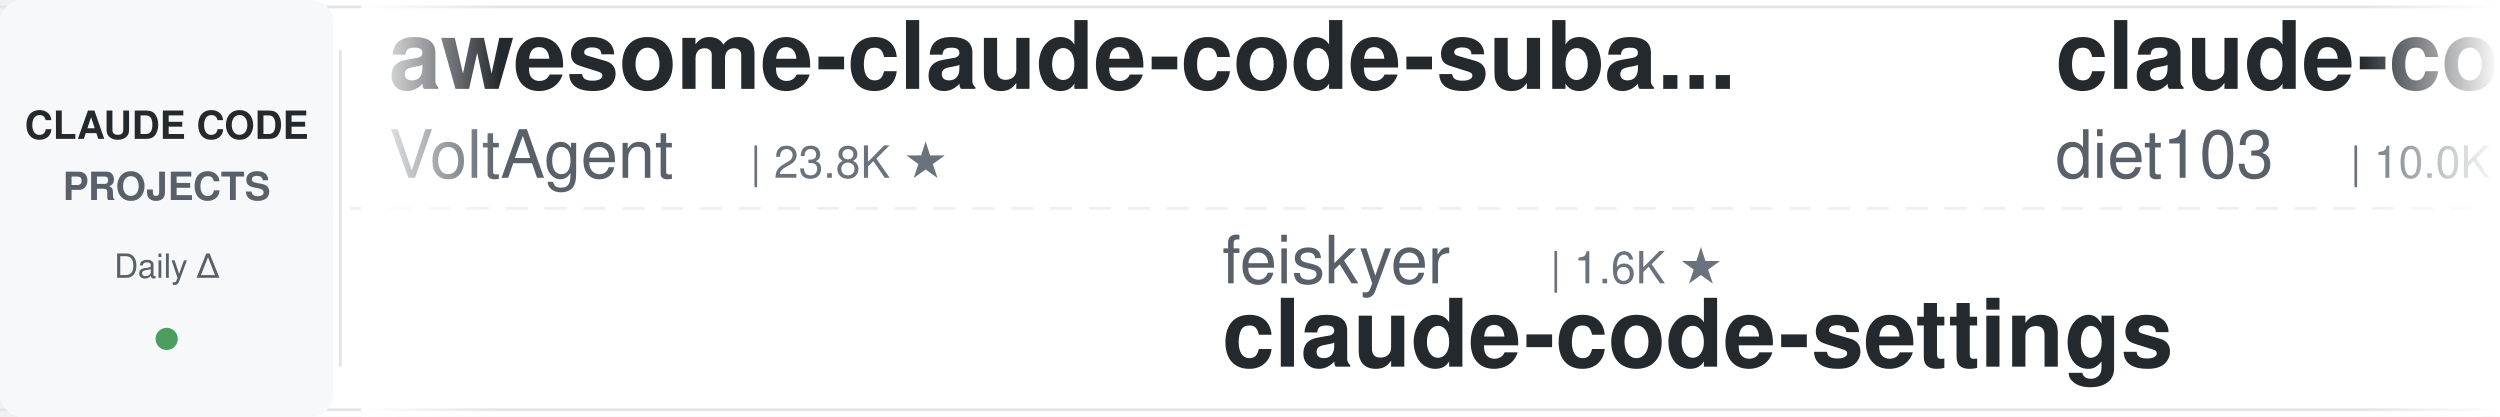
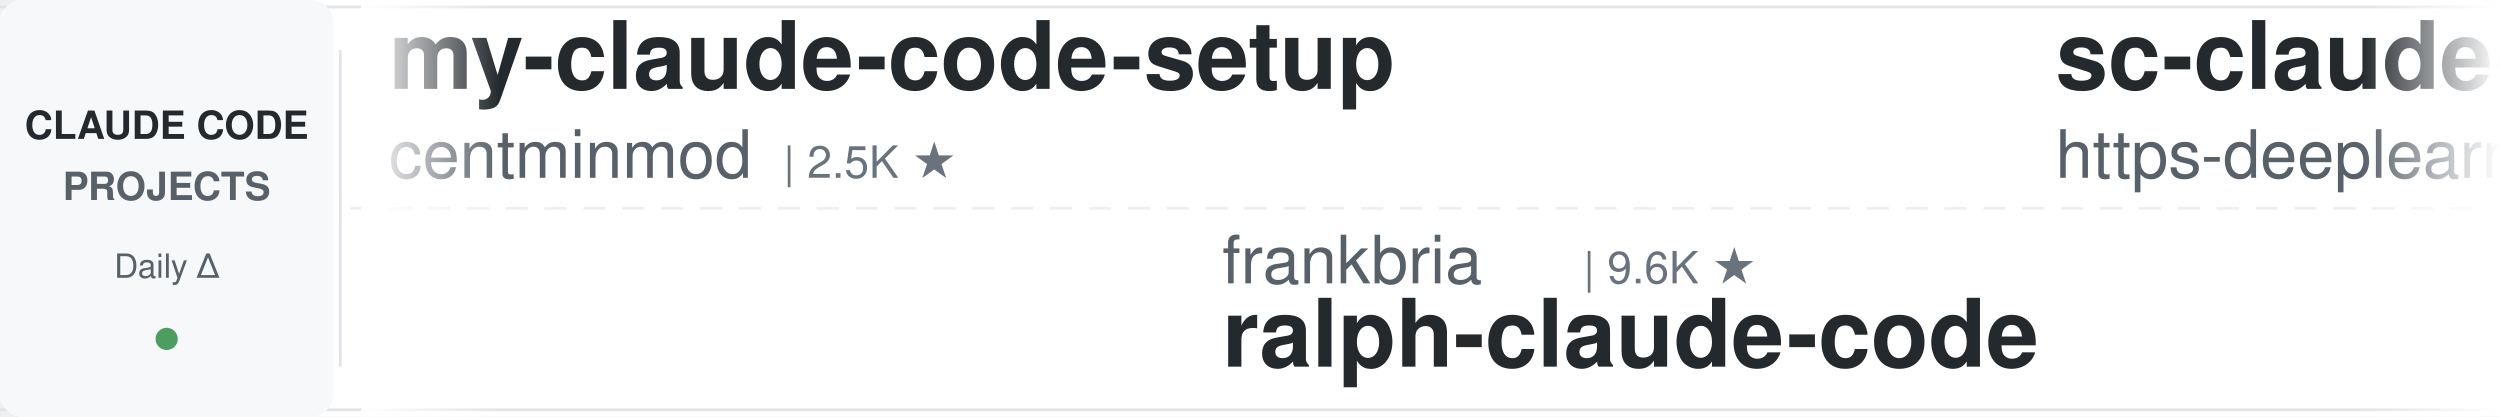
<svg xmlns="http://www.w3.org/2000/svg" width="900" height="150">
  <defs>
    <linearGradient id="leftFade" x1="0%" y1="0%" x2="100%" y2="0%">
      <stop offset="0%" style="stop-color:#ffffff;stop-opacity:1" />
      <stop offset="100%" style="stop-color:#ffffff;stop-opacity:0" />
    </linearGradient>
    <linearGradient id="rightFade" x1="0%" y1="0%" x2="100%" y2="0%">
      <stop offset="0%" style="stop-color:#ffffff;stop-opacity:0" />
      <stop offset="100%" style="stop-color:#ffffff;stop-opacity:1" />
    </linearGradient>
  </defs>
  <rect width="900" height="150" fill="#ffffff" rx="8" />
  <rect x="0" y="2" width="900" height="1" fill="#e1e4e8" />
  <rect x="0" y="147" width="900" height="1" fill="#e1e4e8" />
  <line x1="0" y1="75" x2="900" y2="75" stroke="#e1e4e8" stroke-width="1" stroke-dasharray="8 6" opacity="0.6" />
  <rect x="0" y="0" width="120" height="150" fill="#f6f8fa" rx="8" />
  <text x="60" y="50" font-family="-apple-system, BlinkMacSystemFont, 'Segoe UI', Helvetica, Arial, sans-serif" font-size="14" font-weight="600" fill="#24292e" text-anchor="middle">CLAUDE CODE</text>
  <text x="60" y="72" font-family="-apple-system, BlinkMacSystemFont, 'Segoe UI', Helvetica, Arial, sans-serif" font-size="14" font-weight="600" fill="#586069" text-anchor="middle">PROJECTS</text>
  <text x="60" y="100" font-family="-apple-system, BlinkMacSystemFont, 'Segoe UI', Helvetica, Arial, sans-serif" font-size="12" font-weight="500" fill="#586069" text-anchor="middle">Daily Δ</text>
  <circle cx="60" cy="122" r="4" fill="#22863a" opacity="0.8" />
  <rect x="122" y="18" width="1" height="114" fill="#e1e4e8" />
  <clipPath id="tickerClip">
    <rect x="130" y="0" width="770" height="150" />
  </clipPath>
  <g clip-path="url(#tickerClip)">
    <g id="tickerItems">
      <animateTransform attributeName="transform" attributeType="XML" type="translate" from="0 0" to="-3000 0" dur="54s" repeatCount="indefinite" />
      <g transform="translate(0, 0)">
-         <text x="140" y="32" font-family="-apple-system, BlinkMacSystemFont, 'Segoe UI', Helvetica, Arial, sans-serif" font-size="34" font-weight="600" fill="#24292e">awesome-claude-code-suba...</text>
-         <text x="140" y="64" font-family="-apple-system, BlinkMacSystemFont, 'Segoe UI', Helvetica, Arial, sans-serif" font-size="24" font-weight="400" fill="#586069">VoltAgent</text>
-         <text x="270" y="64" font-family="-apple-system, BlinkMacSystemFont, 'Segoe UI', Helvetica, Arial, sans-serif" font-size="16" font-weight="500" fill="#6a737d">| 23.8K ★</text>
+         <text x="140" y="32" font-family="-apple-system, BlinkMacSystemFont, 'Segoe UI', Helvetica, Arial, sans-serif" font-size="34" font-weight="600" fill="#24292e">my-claude-code-setup</text>
+         <text x="140" y="64" font-family="-apple-system, BlinkMacSystemFont, 'Segoe UI', Helvetica, Arial, sans-serif" font-size="24" font-weight="400" fill="#586069">centminmod</text>
+         <text x="282" y="64" font-family="-apple-system, BlinkMacSystemFont, 'Segoe UI', Helvetica, Arial, sans-serif" font-size="16" font-weight="500" fill="#6a737d">| 2.5K ★</text>
      </g>
      <g transform="translate(300, 0)">
-         <text x="140" y="102" font-family="-apple-system, BlinkMacSystemFont, 'Segoe UI', Helvetica, Arial, sans-serif" font-size="24" font-weight="400" fill="#586069">feiskyer</text>
-         <text x="258" y="102" font-family="-apple-system, BlinkMacSystemFont, 'Segoe UI', Helvetica, Arial, sans-serif" font-size="16" font-weight="500" fill="#6a737d">| 1.6K ★</text>
-         <text x="140" y="132" font-family="-apple-system, BlinkMacSystemFont, 'Segoe UI', Helvetica, Arial, sans-serif" font-size="34" font-weight="600" fill="#24292e">claude-code-settings</text>
+         <text x="140" y="102" font-family="-apple-system, BlinkMacSystemFont, 'Segoe UI', Helvetica, Arial, sans-serif" font-size="24" font-weight="400" fill="#586069">frankbria</text>
+         <text x="270" y="102" font-family="-apple-system, BlinkMacSystemFont, 'Segoe UI', Helvetica, Arial, sans-serif" font-size="16" font-weight="500" fill="#6a737d">| 9.6K ★</text>
+         <text x="140" y="132" font-family="-apple-system, BlinkMacSystemFont, 'Segoe UI', Helvetica, Arial, sans-serif" font-size="34" font-weight="600" fill="#24292e">ralph-claude-code</text>
      </g>
      <g transform="translate(600, 0)">
-         <text x="140" y="32" font-family="-apple-system, BlinkMacSystemFont, 'Segoe UI', Helvetica, Arial, sans-serif" font-size="34" font-weight="600" fill="#24292e">claude-code-infrastructu...</text>
-         <text x="140" y="64" font-family="-apple-system, BlinkMacSystemFont, 'Segoe UI', Helvetica, Arial, sans-serif" font-size="24" font-weight="400" fill="#586069">diet103</text>
-         <text x="246" y="64" font-family="-apple-system, BlinkMacSystemFont, 'Segoe UI', Helvetica, Arial, sans-serif" font-size="16" font-weight="500" fill="#6a737d">| 10.0K ★</text>
+         <text x="140" y="32" font-family="-apple-system, BlinkMacSystemFont, 'Segoe UI', Helvetica, Arial, sans-serif" font-size="34" font-weight="600" fill="#24292e">sc-claude-code-files</text>
+         <text x="140" y="64" font-family="-apple-system, BlinkMacSystemFont, 'Segoe UI', Helvetica, Arial, sans-serif" font-size="24" font-weight="400" fill="#586069">https-deeplearning-ai</text>
+         <text x="414" y="64" font-family="-apple-system, BlinkMacSystemFont, 'Segoe UI', Helvetica, Arial, sans-serif" font-size="16" font-weight="500" fill="#6a737d">| 536 ★</text>
      </g>
      <g transform="translate(900, 0)">
-         <text x="140" y="102" font-family="-apple-system, BlinkMacSystemFont, 'Segoe UI', Helvetica, Arial, sans-serif" font-size="24" font-weight="400" fill="#586069">alejandrobalderas</text>
-         <text x="366" y="102" font-family="-apple-system, BlinkMacSystemFont, 'Segoe UI', Helvetica, Arial, sans-serif" font-size="16" font-weight="500" fill="#6a737d">| 2.7K ★</text>
-         <text x="140" y="132" font-family="-apple-system, BlinkMacSystemFont, 'Segoe UI', Helvetica, Arial, sans-serif" font-size="34" font-weight="600" fill="#24292e">claude-code-from-source</text>
+         <text x="140" y="102" font-family="-apple-system, BlinkMacSystemFont, 'Segoe UI', Helvetica, Arial, sans-serif" font-size="24" font-weight="400" fill="#586069">musistudio</text>
+         <text x="282" y="102" font-family="-apple-system, BlinkMacSystemFont, 'Segoe UI', Helvetica, Arial, sans-serif" font-size="16" font-weight="500" fill="#6a737d">| 36.2K ★</text>
+         <text x="140" y="132" font-family="-apple-system, BlinkMacSystemFont, 'Segoe UI', Helvetica, Arial, sans-serif" font-size="34" font-weight="600" fill="#24292e">claude-code-router</text>
      </g>
      <g transform="translate(1200, 0)">
-         <text x="140" y="32" font-family="-apple-system, BlinkMacSystemFont, 'Segoe UI', Helvetica, Arial, sans-serif" font-size="34" font-weight="600" fill="#24292e">ECC</text>
-         <text x="140" y="64" font-family="-apple-system, BlinkMacSystemFont, 'Segoe UI', Helvetica, Arial, sans-serif" font-size="24" font-weight="400" fill="#586069">affaan-m</text>
-         <text x="258" y="64" font-family="-apple-system, BlinkMacSystemFont, 'Segoe UI', Helvetica, Arial, sans-serif" font-size="16" font-weight="500" fill="#6a737d">| 234.1K ★</text>
+         <text x="140" y="32" font-family="-apple-system, BlinkMacSystemFont, 'Segoe UI', Helvetica, Arial, sans-serif" font-size="34" font-weight="600" fill="#24292e">edmunds-claude-code</text>
+         <text x="140" y="64" font-family="-apple-system, BlinkMacSystemFont, 'Segoe UI', Helvetica, Arial, sans-serif" font-size="24" font-weight="400" fill="#586069">edmund-io</text>
+         <text x="270" y="64" font-family="-apple-system, BlinkMacSystemFont, 'Segoe UI', Helvetica, Arial, sans-serif" font-size="16" font-weight="500" fill="#6a737d">| 1.5K ★</text>
      </g>
      <g transform="translate(1500, 0)">
-         <text x="140" y="102" font-family="-apple-system, BlinkMacSystemFont, 'Segoe UI', Helvetica, Arial, sans-serif" font-size="24" font-weight="400" fill="#586069">anthropics</text>
-         <text x="282" y="102" font-family="-apple-system, BlinkMacSystemFont, 'Segoe UI', Helvetica, Arial, sans-serif" font-size="16" font-weight="500" fill="#6a737d">| 5.7K ★</text>
-         <text x="140" y="132" font-family="-apple-system, BlinkMacSystemFont, 'Segoe UI', Helvetica, Arial, sans-serif" font-size="34" font-weight="600" fill="#24292e">claude-code-security-rev...</text>
+         <text x="140" y="102" font-family="-apple-system, BlinkMacSystemFont, 'Segoe UI', Helvetica, Arial, sans-serif" font-size="24" font-weight="400" fill="#586069">asgeirtj</text>
+         <text x="258" y="102" font-family="-apple-system, BlinkMacSystemFont, 'Segoe UI', Helvetica, Arial, sans-serif" font-size="16" font-weight="500" fill="#6a737d">| 61.0K ★</text>
+         <text x="140" y="132" font-family="-apple-system, BlinkMacSystemFont, 'Segoe UI', Helvetica, Arial, sans-serif" font-size="34" font-weight="600" fill="#24292e">system_prompts_leaks</text>
      </g>
      <g transform="translate(1800, 0)">
-         <text x="140" y="32" font-family="-apple-system, BlinkMacSystemFont, 'Segoe UI', Helvetica, Arial, sans-serif" font-size="34" font-weight="600" fill="#24292e">ralph-claude-code</text>
-         <text x="140" y="64" font-family="-apple-system, BlinkMacSystemFont, 'Segoe UI', Helvetica, Arial, sans-serif" font-size="24" font-weight="400" fill="#586069">frankbria</text>
-         <text x="270" y="64" font-family="-apple-system, BlinkMacSystemFont, 'Segoe UI', Helvetica, Arial, sans-serif" font-size="16" font-weight="500" fill="#6a737d">| 9.6K ★</text>
+         <text x="140" y="32" font-family="-apple-system, BlinkMacSystemFont, 'Segoe UI', Helvetica, Arial, sans-serif" font-size="34" font-weight="600" fill="#24292e">claude-code-workflows</text>
+         <text x="140" y="64" font-family="-apple-system, BlinkMacSystemFont, 'Segoe UI', Helvetica, Arial, sans-serif" font-size="24" font-weight="400" fill="#586069">OneRedOak</text>
+         <text x="270" y="64" font-family="-apple-system, BlinkMacSystemFont, 'Segoe UI', Helvetica, Arial, sans-serif" font-size="16" font-weight="500" fill="#6a737d">| 3.9K ★</text>
      </g>
      <g transform="translate(2100, 0)">
-         <text x="140" y="102" font-family="-apple-system, BlinkMacSystemFont, 'Segoe UI', Helvetica, Arial, sans-serif" font-size="24" font-weight="400" fill="#586069">centminmod</text>
-         <text x="282" y="102" font-family="-apple-system, BlinkMacSystemFont, 'Segoe UI', Helvetica, Arial, sans-serif" font-size="16" font-weight="500" fill="#6a737d">| 2.5K ★</text>
-         <text x="140" y="132" font-family="-apple-system, BlinkMacSystemFont, 'Segoe UI', Helvetica, Arial, sans-serif" font-size="34" font-weight="600" fill="#24292e">my-claude-code-setup</text>
+         <text x="140" y="102" font-family="-apple-system, BlinkMacSystemFont, 'Segoe UI', Helvetica, Arial, sans-serif" font-size="24" font-weight="400" fill="#586069">multica-ai</text>
+         <text x="282" y="102" font-family="-apple-system, BlinkMacSystemFont, 'Segoe UI', Helvetica, Arial, sans-serif" font-size="16" font-weight="500" fill="#6a737d">| 196.9K ★</text>
+         <text x="140" y="132" font-family="-apple-system, BlinkMacSystemFont, 'Segoe UI', Helvetica, Arial, sans-serif" font-size="34" font-weight="600" fill="#24292e">andrej-karpathy-skills</text>
      </g>
      <g transform="translate(2400, 0)">
-         <text x="140" y="32" font-family="-apple-system, BlinkMacSystemFont, 'Segoe UI', Helvetica, Arial, sans-serif" font-size="34" font-weight="600" fill="#24292e">Claude-Code-Source-Study</text>
-         <text x="140" y="64" font-family="-apple-system, BlinkMacSystemFont, 'Segoe UI', Helvetica, Arial, sans-serif" font-size="24" font-weight="400" fill="#586069">luyao618</text>
-         <text x="258" y="64" font-family="-apple-system, BlinkMacSystemFont, 'Segoe UI', Helvetica, Arial, sans-serif" font-size="16" font-weight="500" fill="#6a737d">| 1.6K ★</text>
+         <text x="140" y="32" font-family="-apple-system, BlinkMacSystemFont, 'Segoe UI', Helvetica, Arial, sans-serif" font-size="34" font-weight="600" fill="#24292e">claude-code-guide</text>
+         <text x="140" y="64" font-family="-apple-system, BlinkMacSystemFont, 'Segoe UI', Helvetica, Arial, sans-serif" font-size="24" font-weight="400" fill="#586069">zebbern</text>
+         <text x="246" y="64" font-family="-apple-system, BlinkMacSystemFont, 'Segoe UI', Helvetica, Arial, sans-serif" font-size="16" font-weight="500" fill="#6a737d">| 4.4K ★</text>
      </g>
      <g transform="translate(2700, 0)">
-         <text x="140" y="102" font-family="-apple-system, BlinkMacSystemFont, 'Segoe UI', Helvetica, Arial, sans-serif" font-size="24" font-weight="400" fill="#586069">zebbern</text>
-         <text x="246" y="102" font-family="-apple-system, BlinkMacSystemFont, 'Segoe UI', Helvetica, Arial, sans-serif" font-size="16" font-weight="500" fill="#6a737d">| 4.4K ★</text>
-         <text x="140" y="132" font-family="-apple-system, BlinkMacSystemFont, 'Segoe UI', Helvetica, Arial, sans-serif" font-size="34" font-weight="600" fill="#24292e">claude-code-guide</text>
+         <text x="140" y="102" font-family="-apple-system, BlinkMacSystemFont, 'Segoe UI', Helvetica, Arial, sans-serif" font-size="24" font-weight="400" fill="#586069">liuup</text>
+         <text x="222" y="102" font-family="-apple-system, BlinkMacSystemFont, 'Segoe UI', Helvetica, Arial, sans-serif" font-size="16" font-weight="500" fill="#6a737d">| 3.7K ★</text>
+         <text x="140" y="132" font-family="-apple-system, BlinkMacSystemFont, 'Segoe UI', Helvetica, Arial, sans-serif" font-size="34" font-weight="600" fill="#24292e">claude-code-analysis</text>
      </g>
      <g transform="translate(3000, 0)">
-         <text x="140" y="32" font-family="-apple-system, BlinkMacSystemFont, 'Segoe UI', Helvetica, Arial, sans-serif" font-size="34" font-weight="600" fill="#24292e">awesome-claude-code-suba...</text>
-         <text x="140" y="64" font-family="-apple-system, BlinkMacSystemFont, 'Segoe UI', Helvetica, Arial, sans-serif" font-size="24" font-weight="400" fill="#586069">VoltAgent</text>
-         <text x="270" y="64" font-family="-apple-system, BlinkMacSystemFont, 'Segoe UI', Helvetica, Arial, sans-serif" font-size="16" font-weight="500" fill="#6a737d">| 23.8K ★</text>
+         <text x="140" y="32" font-family="-apple-system, BlinkMacSystemFont, 'Segoe UI', Helvetica, Arial, sans-serif" font-size="34" font-weight="600" fill="#24292e">my-claude-code-setup</text>
+         <text x="140" y="64" font-family="-apple-system, BlinkMacSystemFont, 'Segoe UI', Helvetica, Arial, sans-serif" font-size="24" font-weight="400" fill="#586069">centminmod</text>
+         <text x="282" y="64" font-family="-apple-system, BlinkMacSystemFont, 'Segoe UI', Helvetica, Arial, sans-serif" font-size="16" font-weight="500" fill="#6a737d">| 2.5K ★</text>
      </g>
      <g transform="translate(3300, 0)">
-         <text x="140" y="102" font-family="-apple-system, BlinkMacSystemFont, 'Segoe UI', Helvetica, Arial, sans-serif" font-size="24" font-weight="400" fill="#586069">feiskyer</text>
-         <text x="258" y="102" font-family="-apple-system, BlinkMacSystemFont, 'Segoe UI', Helvetica, Arial, sans-serif" font-size="16" font-weight="500" fill="#6a737d">| 1.6K ★</text>
-         <text x="140" y="132" font-family="-apple-system, BlinkMacSystemFont, 'Segoe UI', Helvetica, Arial, sans-serif" font-size="34" font-weight="600" fill="#24292e">claude-code-settings</text>
+         <text x="140" y="102" font-family="-apple-system, BlinkMacSystemFont, 'Segoe UI', Helvetica, Arial, sans-serif" font-size="24" font-weight="400" fill="#586069">frankbria</text>
+         <text x="270" y="102" font-family="-apple-system, BlinkMacSystemFont, 'Segoe UI', Helvetica, Arial, sans-serif" font-size="16" font-weight="500" fill="#6a737d">| 9.6K ★</text>
+         <text x="140" y="132" font-family="-apple-system, BlinkMacSystemFont, 'Segoe UI', Helvetica, Arial, sans-serif" font-size="34" font-weight="600" fill="#24292e">ralph-claude-code</text>
      </g>
      <g transform="translate(3600, 0)">
-         <text x="140" y="32" font-family="-apple-system, BlinkMacSystemFont, 'Segoe UI', Helvetica, Arial, sans-serif" font-size="34" font-weight="600" fill="#24292e">claude-code-infrastructu...</text>
-         <text x="140" y="64" font-family="-apple-system, BlinkMacSystemFont, 'Segoe UI', Helvetica, Arial, sans-serif" font-size="24" font-weight="400" fill="#586069">diet103</text>
-         <text x="246" y="64" font-family="-apple-system, BlinkMacSystemFont, 'Segoe UI', Helvetica, Arial, sans-serif" font-size="16" font-weight="500" fill="#6a737d">| 10.0K ★</text>
+         <text x="140" y="32" font-family="-apple-system, BlinkMacSystemFont, 'Segoe UI', Helvetica, Arial, sans-serif" font-size="34" font-weight="600" fill="#24292e">sc-claude-code-files</text>
+         <text x="140" y="64" font-family="-apple-system, BlinkMacSystemFont, 'Segoe UI', Helvetica, Arial, sans-serif" font-size="24" font-weight="400" fill="#586069">https-deeplearning-ai</text>
+         <text x="414" y="64" font-family="-apple-system, BlinkMacSystemFont, 'Segoe UI', Helvetica, Arial, sans-serif" font-size="16" font-weight="500" fill="#6a737d">| 536 ★</text>
      </g>
      <g transform="translate(3900, 0)">
-         <text x="140" y="102" font-family="-apple-system, BlinkMacSystemFont, 'Segoe UI', Helvetica, Arial, sans-serif" font-size="24" font-weight="400" fill="#586069">alejandrobalderas</text>
-         <text x="366" y="102" font-family="-apple-system, BlinkMacSystemFont, 'Segoe UI', Helvetica, Arial, sans-serif" font-size="16" font-weight="500" fill="#6a737d">| 2.7K ★</text>
-         <text x="140" y="132" font-family="-apple-system, BlinkMacSystemFont, 'Segoe UI', Helvetica, Arial, sans-serif" font-size="34" font-weight="600" fill="#24292e">claude-code-from-source</text>
+         <text x="140" y="102" font-family="-apple-system, BlinkMacSystemFont, 'Segoe UI', Helvetica, Arial, sans-serif" font-size="24" font-weight="400" fill="#586069">musistudio</text>
+         <text x="282" y="102" font-family="-apple-system, BlinkMacSystemFont, 'Segoe UI', Helvetica, Arial, sans-serif" font-size="16" font-weight="500" fill="#6a737d">| 36.2K ★</text>
+         <text x="140" y="132" font-family="-apple-system, BlinkMacSystemFont, 'Segoe UI', Helvetica, Arial, sans-serif" font-size="34" font-weight="600" fill="#24292e">claude-code-router</text>
      </g>
    </g>
  </g>
  <rect x="130" y="0" width="50" height="150" fill="url(#leftFade)" />
  <rect x="850" y="0" width="50" height="150" fill="url(#rightFade)" />
</svg>
